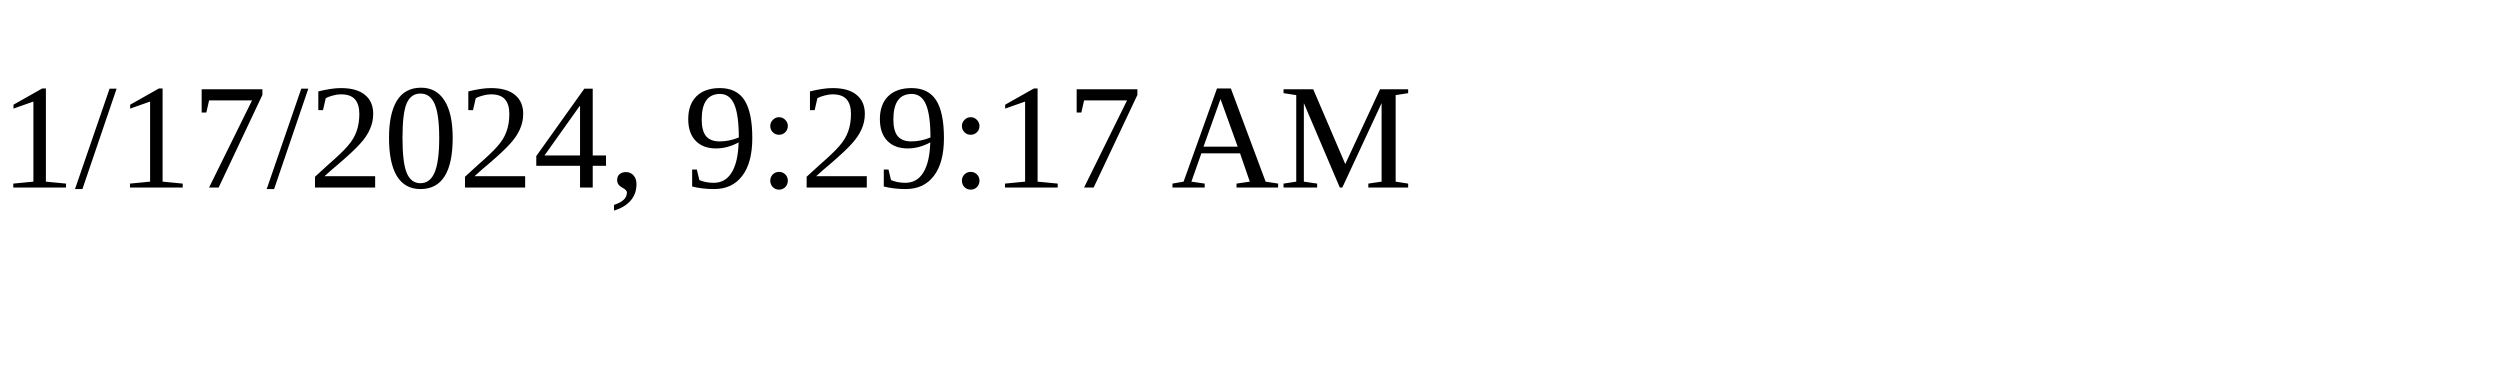
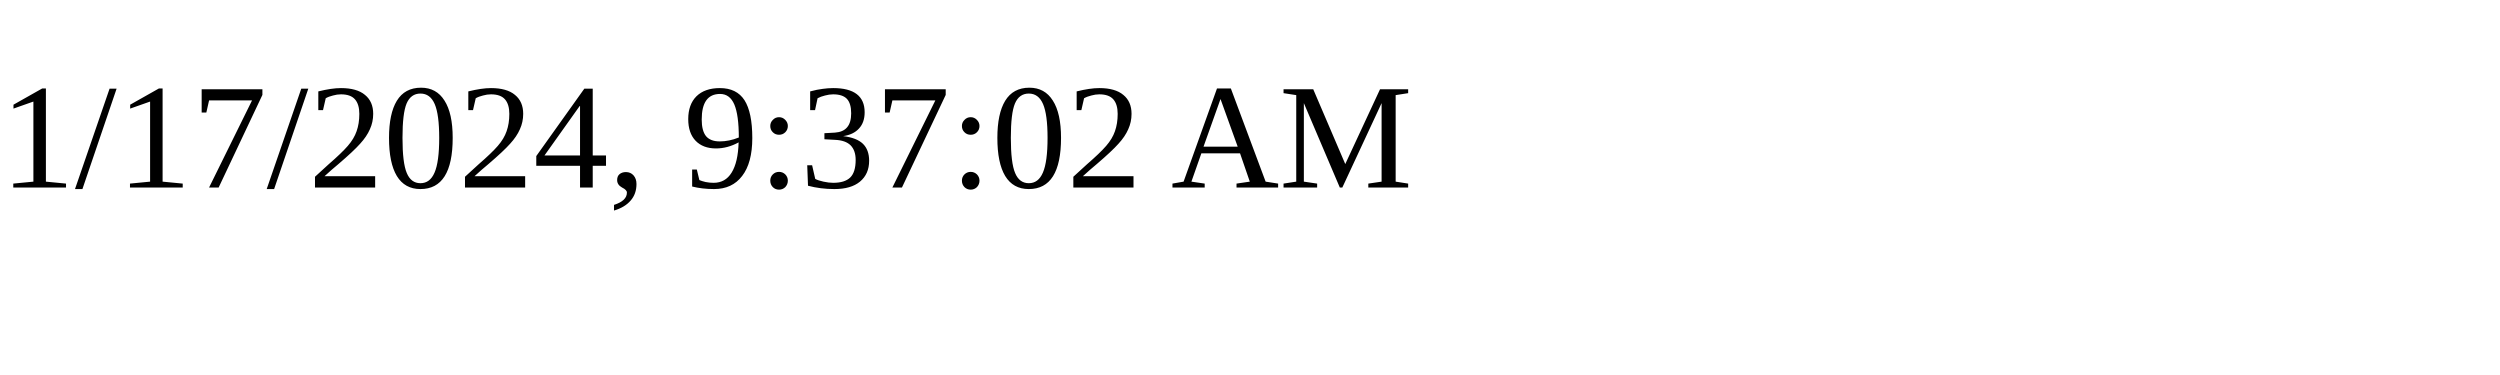
<svg xmlns="http://www.w3.org/2000/svg" height="30" width="200">
-   <text x="0" y="15">1/17/2024, 9:29:17 AM</text>
+   <text x="0" y="15">1/17/2024, 9:37:02 AM</text>
</svg>
